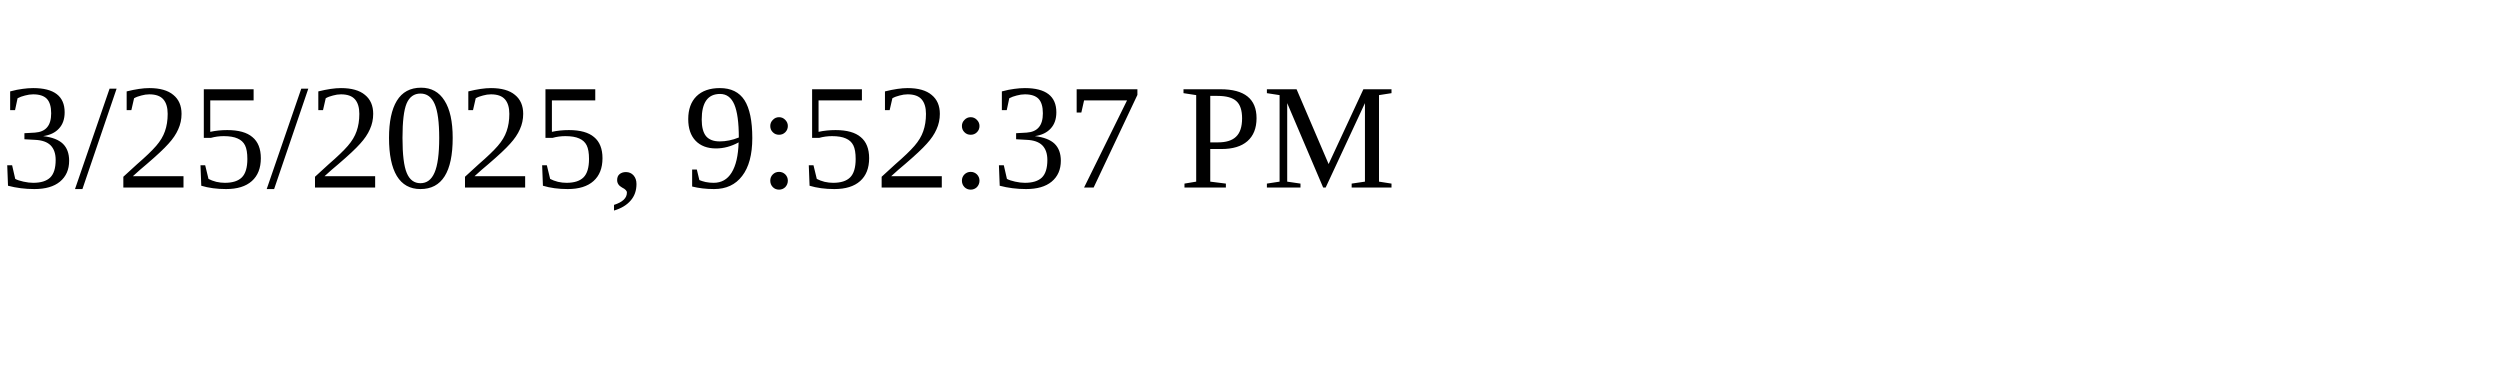
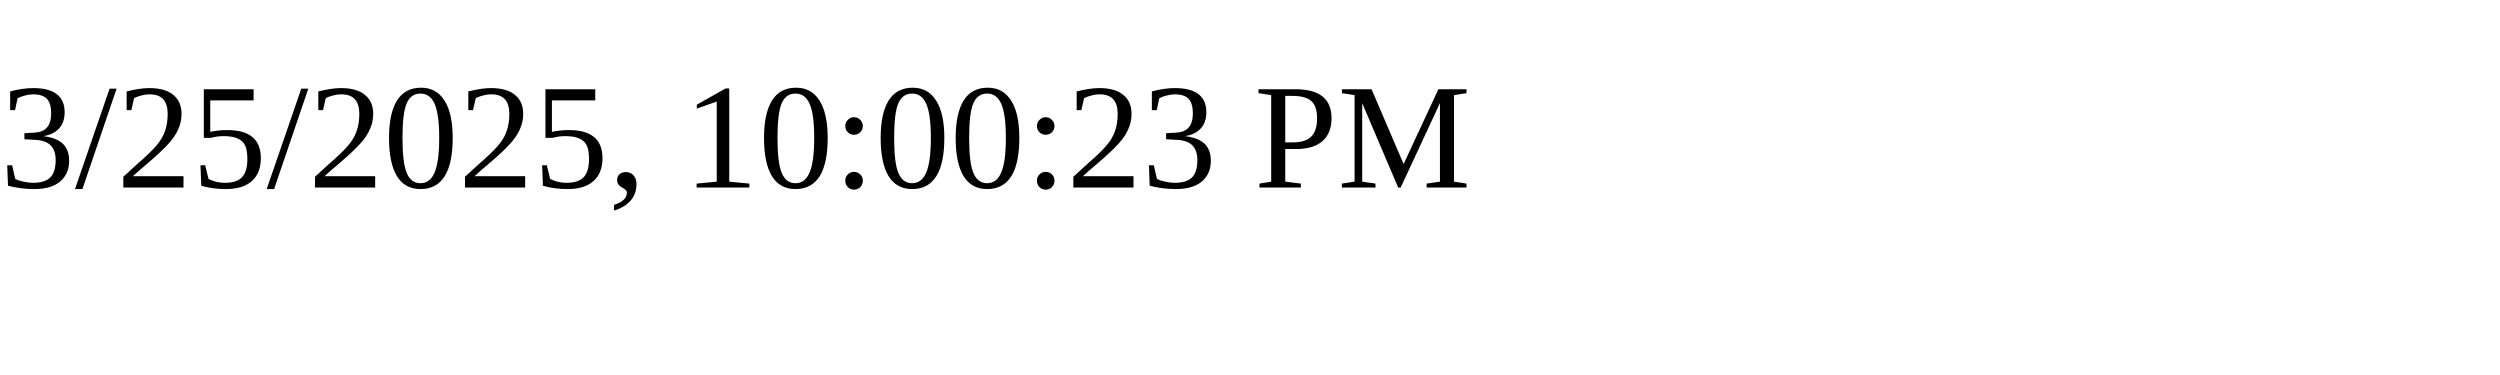
<svg xmlns="http://www.w3.org/2000/svg" height="30" width="200">
-   <text x="0" y="15">3/25/2025, 9:52:37 PM</text>
+   <text x="0" y="15">3/25/2025, 10:00:23 PM</text>
</svg>
